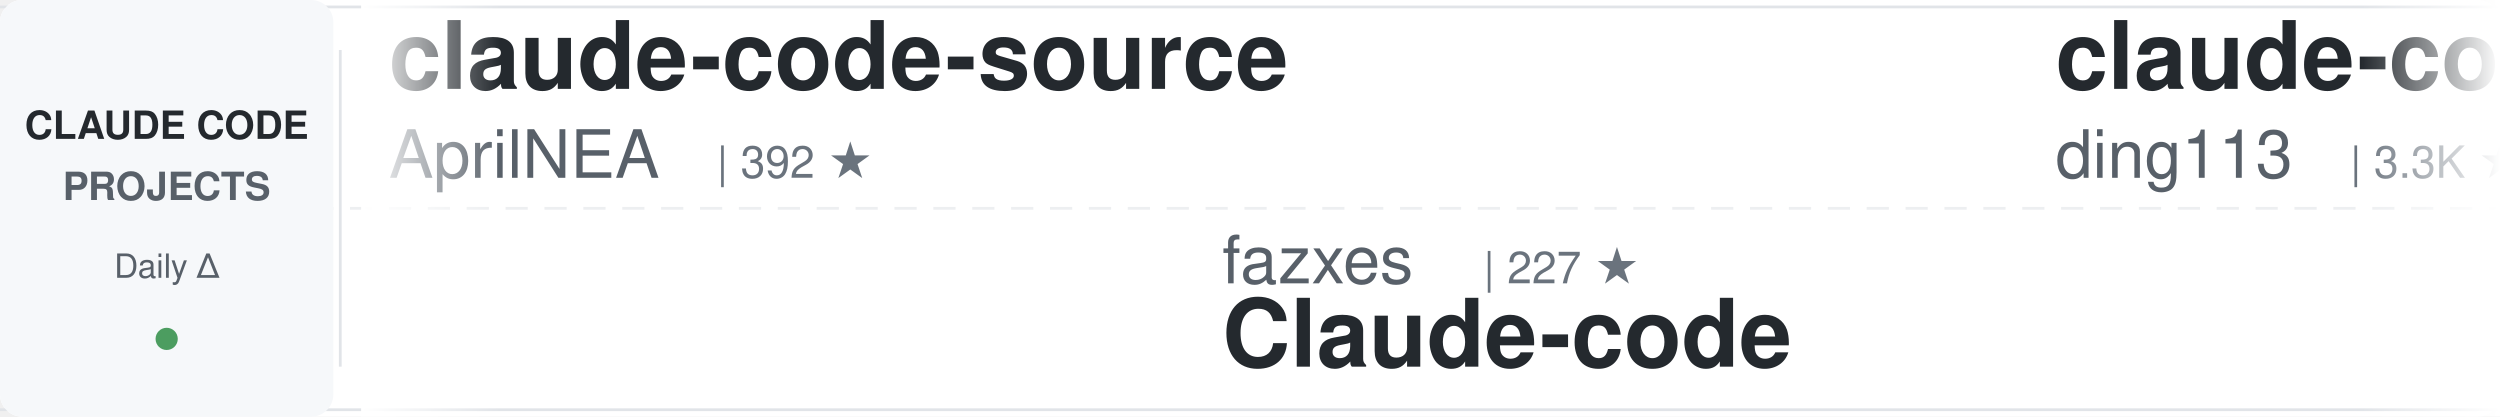
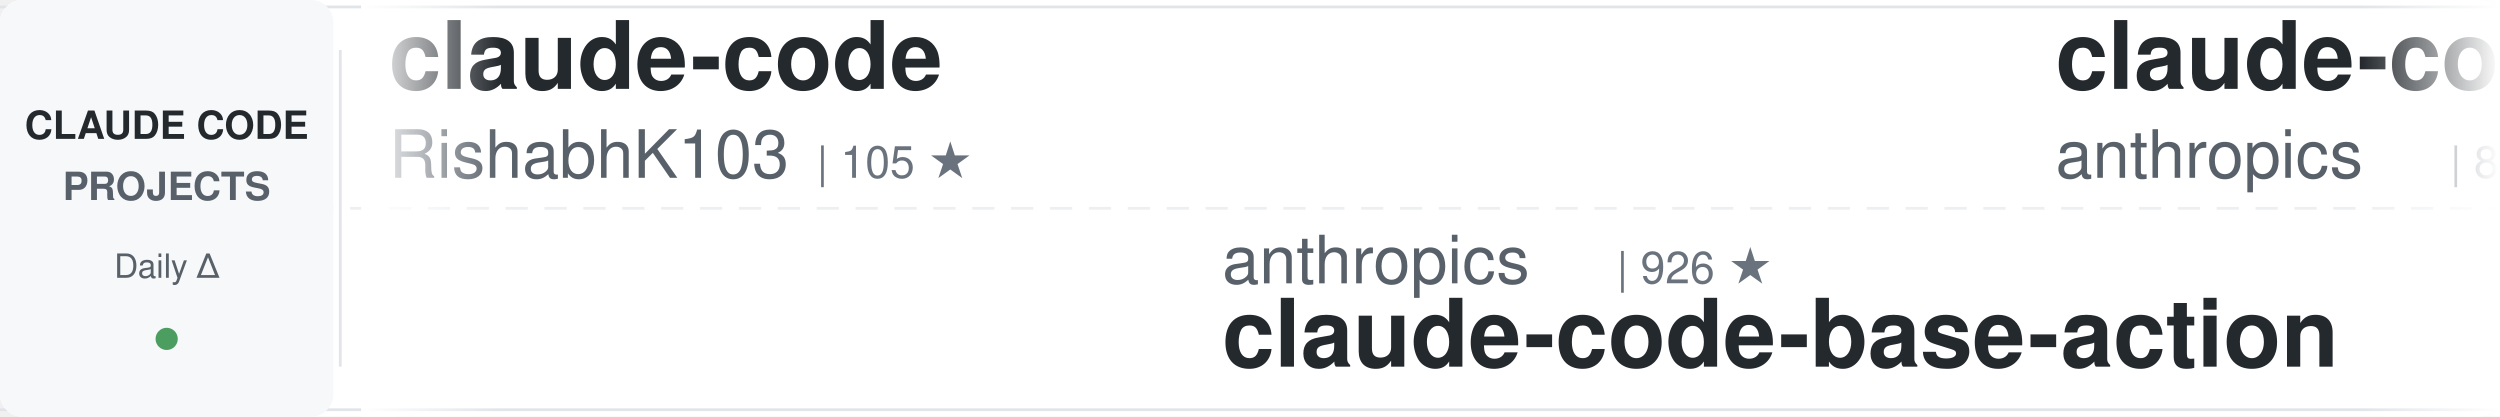
<svg xmlns="http://www.w3.org/2000/svg" width="900" height="150">
  <defs>
    <linearGradient id="awesomeLeftFade" x1="0%" y1="0%" x2="100%" y2="0%">
      <stop offset="0%" style="stop-color:#ffffff;stop-opacity:1" />
      <stop offset="100%" style="stop-color:#ffffff;stop-opacity:0" />
    </linearGradient>
    <linearGradient id="awesomeRightFade" x1="0%" y1="0%" x2="100%" y2="0%">
      <stop offset="0%" style="stop-color:#ffffff;stop-opacity:0" />
      <stop offset="100%" style="stop-color:#ffffff;stop-opacity:1" />
    </linearGradient>
  </defs>
  <rect width="900" height="150" fill="#ffffff" rx="8" />
  <rect x="0" y="2" width="900" height="1" fill="#e1e4e8" />
  <rect x="0" y="147" width="900" height="1" fill="#e1e4e8" />
  <line x1="0" y1="75" x2="900" y2="75" stroke="#e1e4e8" stroke-width="1" stroke-dasharray="8 6" opacity="0.6" />
  <rect x="0" y="0" width="120" height="150" fill="#f6f8fa" rx="8" />
  <text x="60" y="50" font-family="-apple-system, BlinkMacSystemFont, 'Segoe UI', Helvetica, Arial, sans-serif" font-size="14" font-weight="600" fill="#24292e" text-anchor="middle">CLAUDE CODE</text>
  <text x="60" y="72" font-family="-apple-system, BlinkMacSystemFont, 'Segoe UI', Helvetica, Arial, sans-serif" font-size="14" font-weight="600" fill="#586069" text-anchor="middle">PROJECTS</text>
  <text x="60" y="100" font-family="-apple-system, BlinkMacSystemFont, 'Segoe UI', Helvetica, Arial, sans-serif" font-size="12" font-weight="500" fill="#586069" text-anchor="middle">Daily Δ</text>
  <circle cx="60" cy="122" r="4" fill="#22863a" opacity="0.8" />
  <rect x="122" y="18" width="1" height="114" fill="#e1e4e8" />
  <clipPath id="awesomeTickerClip">
    <rect x="130" y="0" width="770" height="150" />
  </clipPath>
  <g clip-path="url(#awesomeTickerClip)">
    <g id="awesomeTickerItems">
      <animateTransform attributeName="transform" attributeType="XML" type="translate" from="0 0" to="-3000 0" dur="54s" repeatCount="indefinite" />
      <g transform="translate(0, 0)">
-         <text x="140" y="32" font-family="-apple-system, BlinkMacSystemFont, 'Segoe UI', Helvetica, Arial, sans-serif" font-size="34" font-weight="600" fill="#24292e">claude-code-source</text>
-         <text x="140" y="64" font-family="-apple-system, BlinkMacSystemFont, 'Segoe UI', Helvetica, Arial, sans-serif" font-size="24" font-weight="400" fill="#586069">AprilNEA</text>
-         <text x="258" y="64" font-family="-apple-system, BlinkMacSystemFont, 'Segoe UI', Helvetica, Arial, sans-serif" font-size="16" font-weight="500" fill="#6a737d">| 392 ★</text>
+         <text x="140" y="32" font-family="-apple-system, BlinkMacSystemFont, 'Segoe UI', Helvetica, Arial, sans-serif" font-size="34" font-weight="600" fill="#24292e">claude-code</text>
+         <text x="140" y="64" font-family="-apple-system, BlinkMacSystemFont, 'Segoe UI', Helvetica, Arial, sans-serif" font-size="24" font-weight="400" fill="#586069">RishabhK103</text>
+         <text x="294" y="64" font-family="-apple-system, BlinkMacSystemFont, 'Segoe UI', Helvetica, Arial, sans-serif" font-size="16" font-weight="500" fill="#6a737d">| 105 ★</text>
      </g>
      <g transform="translate(300, 0)">
-         <text x="140" y="102" font-family="-apple-system, BlinkMacSystemFont, 'Segoe UI', Helvetica, Arial, sans-serif" font-size="24" font-weight="400" fill="#586069">fazxes</text>
-         <text x="234" y="102" font-family="-apple-system, BlinkMacSystemFont, 'Segoe UI', Helvetica, Arial, sans-serif" font-size="16" font-weight="500" fill="#6a737d">| 227 ★</text>
-         <text x="140" y="132" font-family="-apple-system, BlinkMacSystemFont, 'Segoe UI', Helvetica, Arial, sans-serif" font-size="34" font-weight="600" fill="#24292e">Claude-code</text>
+         <text x="140" y="102" font-family="-apple-system, BlinkMacSystemFont, 'Segoe UI', Helvetica, Arial, sans-serif" font-size="24" font-weight="400" fill="#586069">anthropics</text>
+         <text x="282" y="102" font-family="-apple-system, BlinkMacSystemFont, 'Segoe UI', Helvetica, Arial, sans-serif" font-size="16" font-weight="500" fill="#6a737d">| 926 ★</text>
+         <text x="140" y="132" font-family="-apple-system, BlinkMacSystemFont, 'Segoe UI', Helvetica, Arial, sans-serif" font-size="34" font-weight="600" fill="#24292e">claude-code-base-action</text>
      </g>
      <g transform="translate(600, 0)">
-         <text x="140" y="32" font-family="-apple-system, BlinkMacSystemFont, 'Segoe UI', Helvetica, Arial, sans-serif" font-size="34" font-weight="600" fill="#24292e">claude-code-hub</text>
-         <text x="140" y="64" font-family="-apple-system, BlinkMacSystemFont, 'Segoe UI', Helvetica, Arial, sans-serif" font-size="24" font-weight="400" fill="#586069">ding113</text>
-         <text x="246" y="64" font-family="-apple-system, BlinkMacSystemFont, 'Segoe UI', Helvetica, Arial, sans-serif" font-size="16" font-weight="500" fill="#6a737d">| 3.3K ★</text>
-         <text x="323" y="64" font-family="-apple-system, BlinkMacSystemFont, 'Segoe UI', Helvetica, Arial, sans-serif" font-size="16" font-weight="500" fill="#22863a"> +1</text>
+         <text x="140" y="32" font-family="-apple-system, BlinkMacSystemFont, 'Segoe UI', Helvetica, Arial, sans-serif" font-size="34" font-weight="600" fill="#24292e">claude-code-action</text>
+         <text x="140" y="64" font-family="-apple-system, BlinkMacSystemFont, 'Segoe UI', Helvetica, Arial, sans-serif" font-size="24" font-weight="400" fill="#586069">anthropics</text>
+         <text x="282" y="64" font-family="-apple-system, BlinkMacSystemFont, 'Segoe UI', Helvetica, Arial, sans-serif" font-size="16" font-weight="500" fill="#6a737d">| 8.5K ★</text>
+         <text x="359" y="64" font-family="-apple-system, BlinkMacSystemFont, 'Segoe UI', Helvetica, Arial, sans-serif" font-size="16" font-weight="500" fill="#22863a"> +3</text>
      </g>
      <g transform="translate(900, 0)">
-         <text x="140" y="102" font-family="-apple-system, BlinkMacSystemFont, 'Segoe UI', Helvetica, Arial, sans-serif" font-size="24" font-weight="400" fill="#586069">https-deeplearning-ai</text>
-         <text x="414" y="102" font-family="-apple-system, BlinkMacSystemFont, 'Segoe UI', Helvetica, Arial, sans-serif" font-size="16" font-weight="500" fill="#6a737d">| 536 ★</text>
-         <text x="140" y="132" font-family="-apple-system, BlinkMacSystemFont, 'Segoe UI', Helvetica, Arial, sans-serif" font-size="34" font-weight="600" fill="#24292e">sc-claude-code-files</text>
+         <text x="140" y="102" font-family="-apple-system, BlinkMacSystemFont, 'Segoe UI', Helvetica, Arial, sans-serif" font-size="24" font-weight="400" fill="#586069">edmund-io</text>
+         <text x="270" y="102" font-family="-apple-system, BlinkMacSystemFont, 'Segoe UI', Helvetica, Arial, sans-serif" font-size="16" font-weight="500" fill="#6a737d">| 1.5K ★</text>
+         <text x="140" y="132" font-family="-apple-system, BlinkMacSystemFont, 'Segoe UI', Helvetica, Arial, sans-serif" font-size="34" font-weight="600" fill="#24292e">edmunds-claude-code</text>
      </g>
      <g transform="translate(1200, 0)">
-         <text x="140" y="32" font-family="-apple-system, BlinkMacSystemFont, 'Segoe UI', Helvetica, Arial, sans-serif" font-size="34" font-weight="600" fill="#24292e">Claude-code</text>
-         <text x="140" y="64" font-family="-apple-system, BlinkMacSystemFont, 'Segoe UI', Helvetica, Arial, sans-serif" font-size="24" font-weight="400" fill="#586069">zstmfhy</text>
-         <text x="246" y="64" font-family="-apple-system, BlinkMacSystemFont, 'Segoe UI', Helvetica, Arial, sans-serif" font-size="16" font-weight="500" fill="#6a737d">| 190 ★</text>
+         <text x="140" y="32" font-family="-apple-system, BlinkMacSystemFont, 'Segoe UI', Helvetica, Arial, sans-serif" font-size="34" font-weight="600" fill="#24292e">claude-code</text>
+         <text x="140" y="64" font-family="-apple-system, BlinkMacSystemFont, 'Segoe UI', Helvetica, Arial, sans-serif" font-size="24" font-weight="400" fill="#586069">alex000kim</text>
+         <text x="282" y="64" font-family="-apple-system, BlinkMacSystemFont, 'Segoe UI', Helvetica, Arial, sans-serif" font-size="16" font-weight="500" fill="#6a737d">| 231 ★</text>
      </g>
      <g transform="translate(1500, 0)">
-         <text x="140" y="102" font-family="-apple-system, BlinkMacSystemFont, 'Segoe UI', Helvetica, Arial, sans-serif" font-size="24" font-weight="400" fill="#586069">mehmoodosman</text>
-         <text x="306" y="102" font-family="-apple-system, BlinkMacSystemFont, 'Segoe UI', Helvetica, Arial, sans-serif" font-size="16" font-weight="500" fill="#6a737d">| 172 ★</text>
+         <text x="140" y="102" font-family="-apple-system, BlinkMacSystemFont, 'Segoe UI', Helvetica, Arial, sans-serif" font-size="24" font-weight="400" fill="#586069">freestylefly</text>
+         <text x="306" y="102" font-family="-apple-system, BlinkMacSystemFont, 'Segoe UI', Helvetica, Arial, sans-serif" font-size="16" font-weight="500" fill="#6a737d">| 128 ★</text>
        <text x="140" y="132" font-family="-apple-system, BlinkMacSystemFont, 'Segoe UI', Helvetica, Arial, sans-serif" font-size="34" font-weight="600" fill="#24292e">claude-code</text>
      </g>
      <g transform="translate(1800, 0)">
-         <text x="140" y="32" font-family="-apple-system, BlinkMacSystemFont, 'Segoe UI', Helvetica, Arial, sans-serif" font-size="34" font-weight="600" fill="#24292e">my-claude-code-setup</text>
-         <text x="140" y="64" font-family="-apple-system, BlinkMacSystemFont, 'Segoe UI', Helvetica, Arial, sans-serif" font-size="24" font-weight="400" fill="#586069">centminmod</text>
-         <text x="282" y="64" font-family="-apple-system, BlinkMacSystemFont, 'Segoe UI', Helvetica, Arial, sans-serif" font-size="16" font-weight="500" fill="#6a737d">| 2.5K ★</text>
-         <text x="359" y="64" font-family="-apple-system, BlinkMacSystemFont, 'Segoe UI', Helvetica, Arial, sans-serif" font-size="16" font-weight="500" fill="#22863a"> +1</text>
+         <text x="140" y="32" font-family="-apple-system, BlinkMacSystemFont, 'Segoe UI', Helvetica, Arial, sans-serif" font-size="34" font-weight="600" fill="#24292e">Claude-Code</text>
+         <text x="140" y="64" font-family="-apple-system, BlinkMacSystemFont, 'Segoe UI', Helvetica, Arial, sans-serif" font-size="24" font-weight="400" fill="#586069">KPR111</text>
+         <text x="234" y="64" font-family="-apple-system, BlinkMacSystemFont, 'Segoe UI', Helvetica, Arial, sans-serif" font-size="16" font-weight="500" fill="#6a737d">| 18 ★</text>
      </g>
      <g transform="translate(2100, 0)">
-         <text x="140" y="102" font-family="-apple-system, BlinkMacSystemFont, 'Segoe UI', Helvetica, Arial, sans-serif" font-size="24" font-weight="400" fill="#586069">guanshan</text>
-         <text x="258" y="102" font-family="-apple-system, BlinkMacSystemFont, 'Segoe UI', Helvetica, Arial, sans-serif" font-size="16" font-weight="500" fill="#6a737d">| 61 ★</text>
-         <text x="140" y="132" font-family="-apple-system, BlinkMacSystemFont, 'Segoe UI', Helvetica, Arial, sans-serif" font-size="34" font-weight="600" fill="#24292e">ClaudeCode</text>
+         <text x="140" y="102" font-family="-apple-system, BlinkMacSystemFont, 'Segoe UI', Helvetica, Arial, sans-serif" font-size="24" font-weight="400" fill="#586069">oboard</text>
+         <text x="234" y="102" font-family="-apple-system, BlinkMacSystemFont, 'Segoe UI', Helvetica, Arial, sans-serif" font-size="16" font-weight="500" fill="#6a737d">| 3.3K ★</text>
+         <text x="311" y="102" font-family="-apple-system, BlinkMacSystemFont, 'Segoe UI', Helvetica, Arial, sans-serif" font-size="16" font-weight="500" fill="#22863a"> +2</text>
+         <text x="140" y="132" font-family="-apple-system, BlinkMacSystemFont, 'Segoe UI', Helvetica, Arial, sans-serif" font-size="34" font-weight="600" fill="#24292e">claude-code-rev</text>
      </g>
      <g transform="translate(2400, 0)">
-         <text x="140" y="32" font-family="-apple-system, BlinkMacSystemFont, 'Segoe UI', Helvetica, Arial, sans-serif" font-size="34" font-weight="600" fill="#24292e">claude-code-proxy</text>
-         <text x="140" y="64" font-family="-apple-system, BlinkMacSystemFont, 'Segoe UI', Helvetica, Arial, sans-serif" font-size="24" font-weight="400" fill="#586069">fuergaosi233</text>
-         <text x="306" y="64" font-family="-apple-system, BlinkMacSystemFont, 'Segoe UI', Helvetica, Arial, sans-serif" font-size="16" font-weight="500" fill="#6a737d">| 2.8K ★</text>
+         <text x="140" y="32" font-family="-apple-system, BlinkMacSystemFont, 'Segoe UI', Helvetica, Arial, sans-serif" font-size="34" font-weight="600" fill="#24292e">claude-code-plugins-plus...</text>
+         <text x="140" y="64" font-family="-apple-system, BlinkMacSystemFont, 'Segoe UI', Helvetica, Arial, sans-serif" font-size="24" font-weight="400" fill="#586069">jeremylongshore</text>
+         <text x="342" y="64" font-family="-apple-system, BlinkMacSystemFont, 'Segoe UI', Helvetica, Arial, sans-serif" font-size="16" font-weight="500" fill="#6a737d">| 2.6K ★</text>
      </g>
      <g transform="translate(2700, 0)">
-         <text x="140" y="102" font-family="-apple-system, BlinkMacSystemFont, 'Segoe UI', Helvetica, Arial, sans-serif" font-size="24" font-weight="400" fill="#586069">hangsman</text>
-         <text x="258" y="102" font-family="-apple-system, BlinkMacSystemFont, 'Segoe UI', Helvetica, Arial, sans-serif" font-size="16" font-weight="500" fill="#6a737d">| 787 ★</text>
-         <text x="140" y="132" font-family="-apple-system, BlinkMacSystemFont, 'Segoe UI', Helvetica, Arial, sans-serif" font-size="34" font-weight="600" fill="#24292e">claude-code-source</text>
+         <text x="140" y="102" font-family="-apple-system, BlinkMacSystemFont, 'Segoe UI', Helvetica, Arial, sans-serif" font-size="24" font-weight="400" fill="#586069">T-Lab-CUHKSZ</text>
+         <text x="306" y="102" font-family="-apple-system, BlinkMacSystemFont, 'Segoe UI', Helvetica, Arial, sans-serif" font-size="16" font-weight="500" fill="#6a737d">| 326 ★</text>
+         <text x="140" y="132" font-family="-apple-system, BlinkMacSystemFont, 'Segoe UI', Helvetica, Arial, sans-serif" font-size="34" font-weight="600" fill="#24292e">claude-code</text>
      </g>
      <g transform="translate(3000, 0)">
-         <text x="140" y="32" font-family="-apple-system, BlinkMacSystemFont, 'Segoe UI', Helvetica, Arial, sans-serif" font-size="34" font-weight="600" fill="#24292e">claude-code-source</text>
-         <text x="140" y="64" font-family="-apple-system, BlinkMacSystemFont, 'Segoe UI', Helvetica, Arial, sans-serif" font-size="24" font-weight="400" fill="#586069">AprilNEA</text>
-         <text x="258" y="64" font-family="-apple-system, BlinkMacSystemFont, 'Segoe UI', Helvetica, Arial, sans-serif" font-size="16" font-weight="500" fill="#6a737d">| 392 ★</text>
+         <text x="140" y="32" font-family="-apple-system, BlinkMacSystemFont, 'Segoe UI', Helvetica, Arial, sans-serif" font-size="34" font-weight="600" fill="#24292e">claude-code</text>
+         <text x="140" y="64" font-family="-apple-system, BlinkMacSystemFont, 'Segoe UI', Helvetica, Arial, sans-serif" font-size="24" font-weight="400" fill="#586069">RishabhK103</text>
+         <text x="294" y="64" font-family="-apple-system, BlinkMacSystemFont, 'Segoe UI', Helvetica, Arial, sans-serif" font-size="16" font-weight="500" fill="#6a737d">| 105 ★</text>
      </g>
      <g transform="translate(3300, 0)">
-         <text x="140" y="102" font-family="-apple-system, BlinkMacSystemFont, 'Segoe UI', Helvetica, Arial, sans-serif" font-size="24" font-weight="400" fill="#586069">fazxes</text>
-         <text x="234" y="102" font-family="-apple-system, BlinkMacSystemFont, 'Segoe UI', Helvetica, Arial, sans-serif" font-size="16" font-weight="500" fill="#6a737d">| 227 ★</text>
-         <text x="140" y="132" font-family="-apple-system, BlinkMacSystemFont, 'Segoe UI', Helvetica, Arial, sans-serif" font-size="34" font-weight="600" fill="#24292e">Claude-code</text>
+         <text x="140" y="102" font-family="-apple-system, BlinkMacSystemFont, 'Segoe UI', Helvetica, Arial, sans-serif" font-size="24" font-weight="400" fill="#586069">anthropics</text>
+         <text x="282" y="102" font-family="-apple-system, BlinkMacSystemFont, 'Segoe UI', Helvetica, Arial, sans-serif" font-size="16" font-weight="500" fill="#6a737d">| 926 ★</text>
+         <text x="140" y="132" font-family="-apple-system, BlinkMacSystemFont, 'Segoe UI', Helvetica, Arial, sans-serif" font-size="34" font-weight="600" fill="#24292e">claude-code-base-action</text>
      </g>
      <g transform="translate(3600, 0)">
-         <text x="140" y="32" font-family="-apple-system, BlinkMacSystemFont, 'Segoe UI', Helvetica, Arial, sans-serif" font-size="34" font-weight="600" fill="#24292e">claude-code-hub</text>
-         <text x="140" y="64" font-family="-apple-system, BlinkMacSystemFont, 'Segoe UI', Helvetica, Arial, sans-serif" font-size="24" font-weight="400" fill="#586069">ding113</text>
-         <text x="246" y="64" font-family="-apple-system, BlinkMacSystemFont, 'Segoe UI', Helvetica, Arial, sans-serif" font-size="16" font-weight="500" fill="#6a737d">| 3.3K ★</text>
-         <text x="323" y="64" font-family="-apple-system, BlinkMacSystemFont, 'Segoe UI', Helvetica, Arial, sans-serif" font-size="16" font-weight="500" fill="#22863a"> +1</text>
+         <text x="140" y="32" font-family="-apple-system, BlinkMacSystemFont, 'Segoe UI', Helvetica, Arial, sans-serif" font-size="34" font-weight="600" fill="#24292e">claude-code-action</text>
+         <text x="140" y="64" font-family="-apple-system, BlinkMacSystemFont, 'Segoe UI', Helvetica, Arial, sans-serif" font-size="24" font-weight="400" fill="#586069">anthropics</text>
+         <text x="282" y="64" font-family="-apple-system, BlinkMacSystemFont, 'Segoe UI', Helvetica, Arial, sans-serif" font-size="16" font-weight="500" fill="#6a737d">| 8.5K ★</text>
+         <text x="359" y="64" font-family="-apple-system, BlinkMacSystemFont, 'Segoe UI', Helvetica, Arial, sans-serif" font-size="16" font-weight="500" fill="#22863a"> +3</text>
      </g>
      <g transform="translate(3900, 0)">
-         <text x="140" y="102" font-family="-apple-system, BlinkMacSystemFont, 'Segoe UI', Helvetica, Arial, sans-serif" font-size="24" font-weight="400" fill="#586069">https-deeplearning-ai</text>
-         <text x="414" y="102" font-family="-apple-system, BlinkMacSystemFont, 'Segoe UI', Helvetica, Arial, sans-serif" font-size="16" font-weight="500" fill="#6a737d">| 536 ★</text>
-         <text x="140" y="132" font-family="-apple-system, BlinkMacSystemFont, 'Segoe UI', Helvetica, Arial, sans-serif" font-size="34" font-weight="600" fill="#24292e">sc-claude-code-files</text>
+         <text x="140" y="102" font-family="-apple-system, BlinkMacSystemFont, 'Segoe UI', Helvetica, Arial, sans-serif" font-size="24" font-weight="400" fill="#586069">edmund-io</text>
+         <text x="270" y="102" font-family="-apple-system, BlinkMacSystemFont, 'Segoe UI', Helvetica, Arial, sans-serif" font-size="16" font-weight="500" fill="#6a737d">| 1.5K ★</text>
+         <text x="140" y="132" font-family="-apple-system, BlinkMacSystemFont, 'Segoe UI', Helvetica, Arial, sans-serif" font-size="34" font-weight="600" fill="#24292e">edmunds-claude-code</text>
      </g>
    </g>
  </g>
  <rect x="130" y="0" width="50" height="150" fill="url(#awesomeLeftFade)" />
  <rect x="850" y="0" width="50" height="150" fill="url(#awesomeRightFade)" />
</svg>
